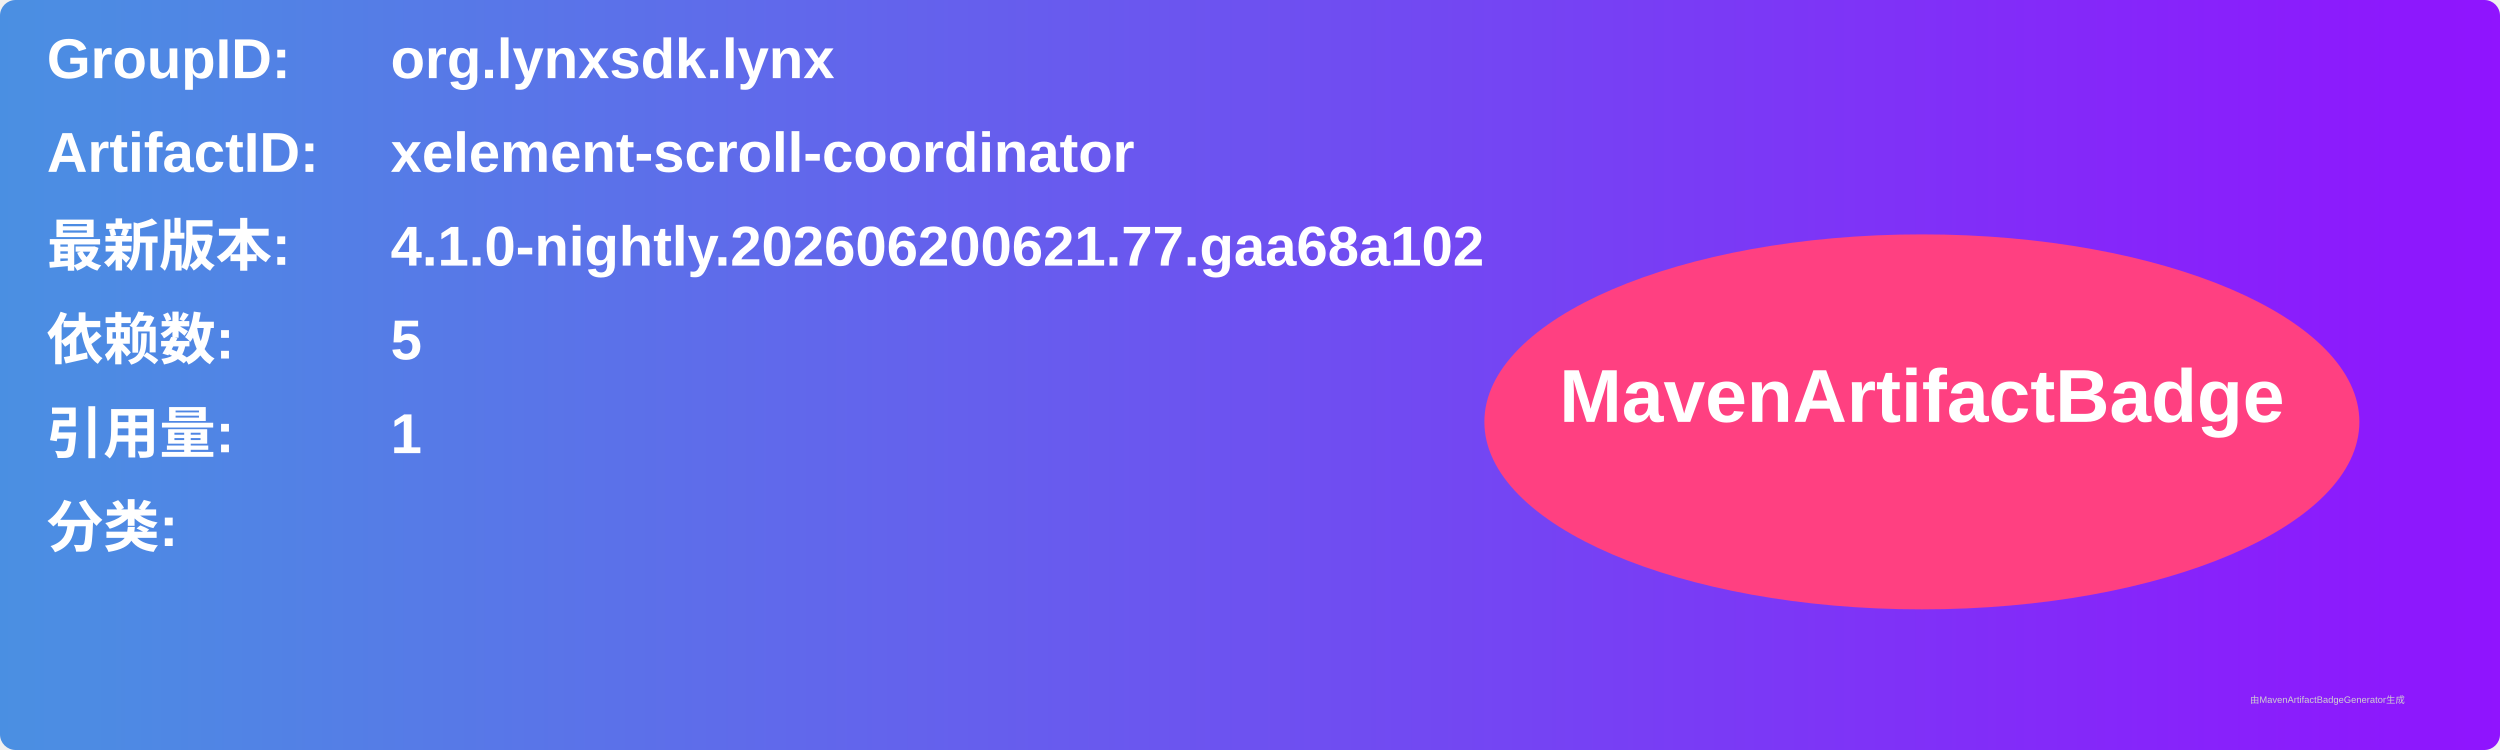
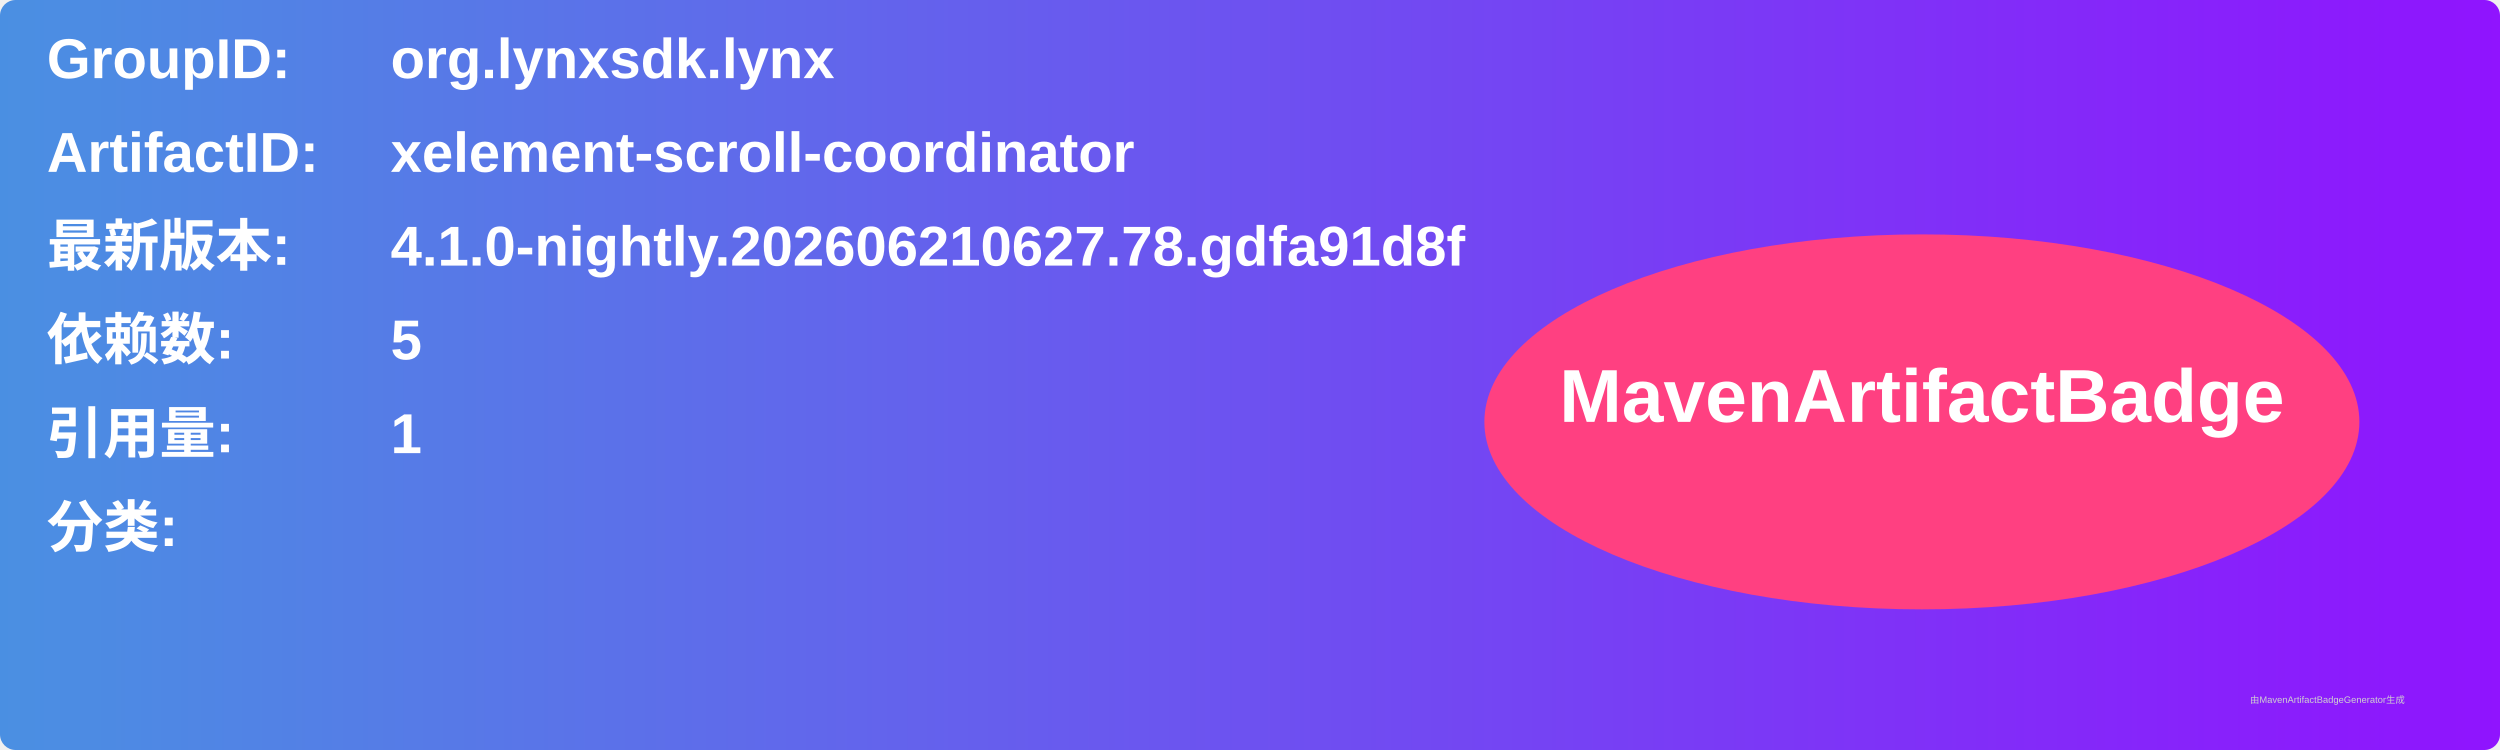
<svg xmlns="http://www.w3.org/2000/svg" width="800" height="240" viewBox="0 0 800 240">
  <linearGradient id="grad" x1="0%" y1="0%" x2="100%" y2="0%">
    <stop offset="0%" stop-color="#4a90e2" />
    <stop offset="100%" stop-color="#9013fe" />
  </linearGradient>
  <rect width="100%" height="100%" rx="5" ry="5" fill="url(#grad)" />
  <g transform="translate(15, 15)">
    <text x="0" y="10" font-family="Arial" font-size="18" fill="white" font-weight="bold" width="260">GroupID:</text>
    <text x="110" y="10" font-family="Arial" font-size="18" fill="white" font-weight="bold" width="460">org.lynxsdk.lynx</text>
    <text x="0" y="40" font-family="Arial" font-size="18" fill="white" font-weight="bold" width="260">ArtifactID:</text>
    <text x="110" y="40" font-family="Arial" font-size="18" fill="white" font-weight="bold" width="460">xelement-scroll-coordinator</text>
    <text x="0" y="70" font-family="Arial" font-size="18" fill="white" font-weight="bold">最新版本:</text>
    <text x="110" y="70" font-family="Arial" font-size="18" fill="white" font-weight="bold">
-       <tspan font-weight="bold">4.1.0-nightly.202606200621.77.gaa68a102</tspan>
+       <tspan font-weight="bold">4.1.0-nightly.202606210627.78.gdfa91d8f</tspan>
    </text>
    <text x="0" y="100" font-family="Arial" font-size="18" fill="white" font-weight="bold">依赖数: </text>
    <text x="110" y="100" font-family="Arial" font-size="18" fill="white">
      <tspan font-weight="bold">5</tspan>
    </text>
    <text x="0" y="130" font-family="Arial" font-size="18" fill="white" font-weight="bold">引用量: </text>
    <text x="110" y="130" font-family="Arial" font-size="18" fill="white">
      <tspan font-weight="bold">1</tspan>
    </text>
    <text x="0" y="160" font-family="Arial" font-size="18" fill="white" font-weight="bold">分类:</text>
    <text x="10" y="190" font-family="Arial" font-size="10" fill="white">
      <tspan font-weight="bold" />
    </text>
    <ellipse cx="600" cy="120" rx="140" ry="60" fill="#ff4081" />
    <text x="600" y="120" text-anchor="middle" font-family="Arial" font-size="24" fill="white" font-weight="bold">MavenArtifactBadge</text>
  </g>
  <text x="720" y="225" font-family="Arial" font-size="3" fill="#d0d0d0">由MavenArtifactBadgeGenerator生成</text>
</svg>
